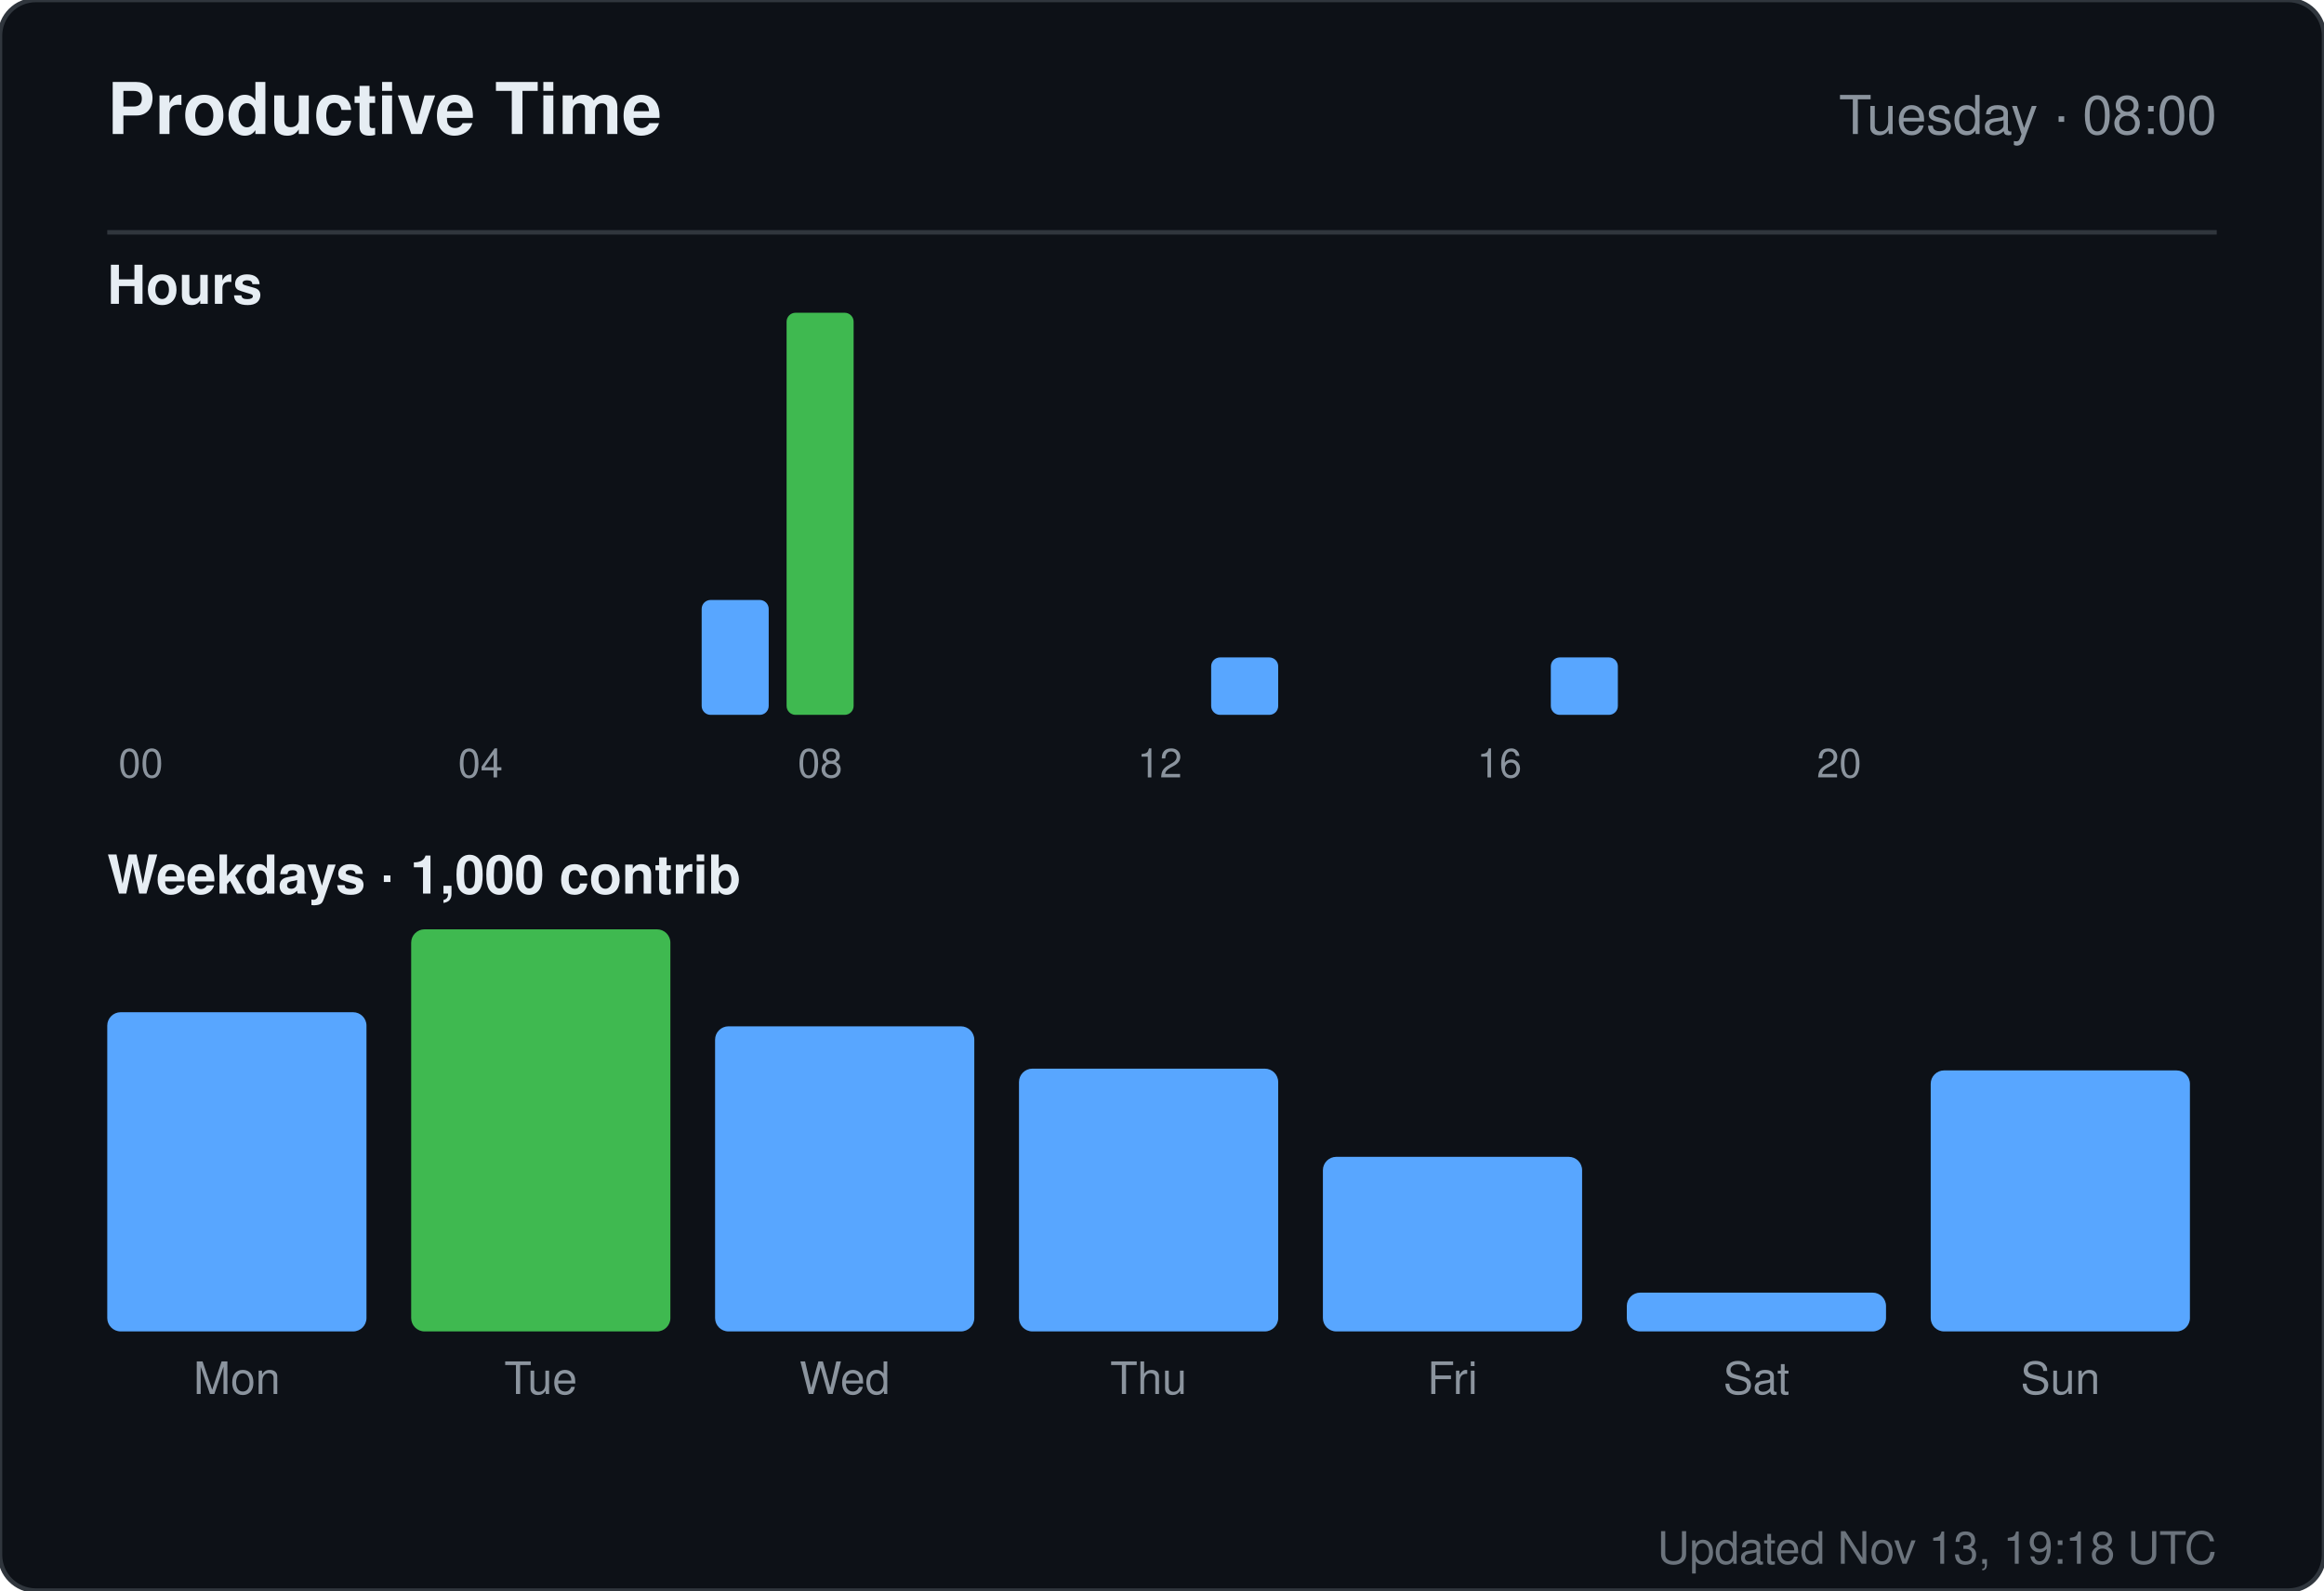
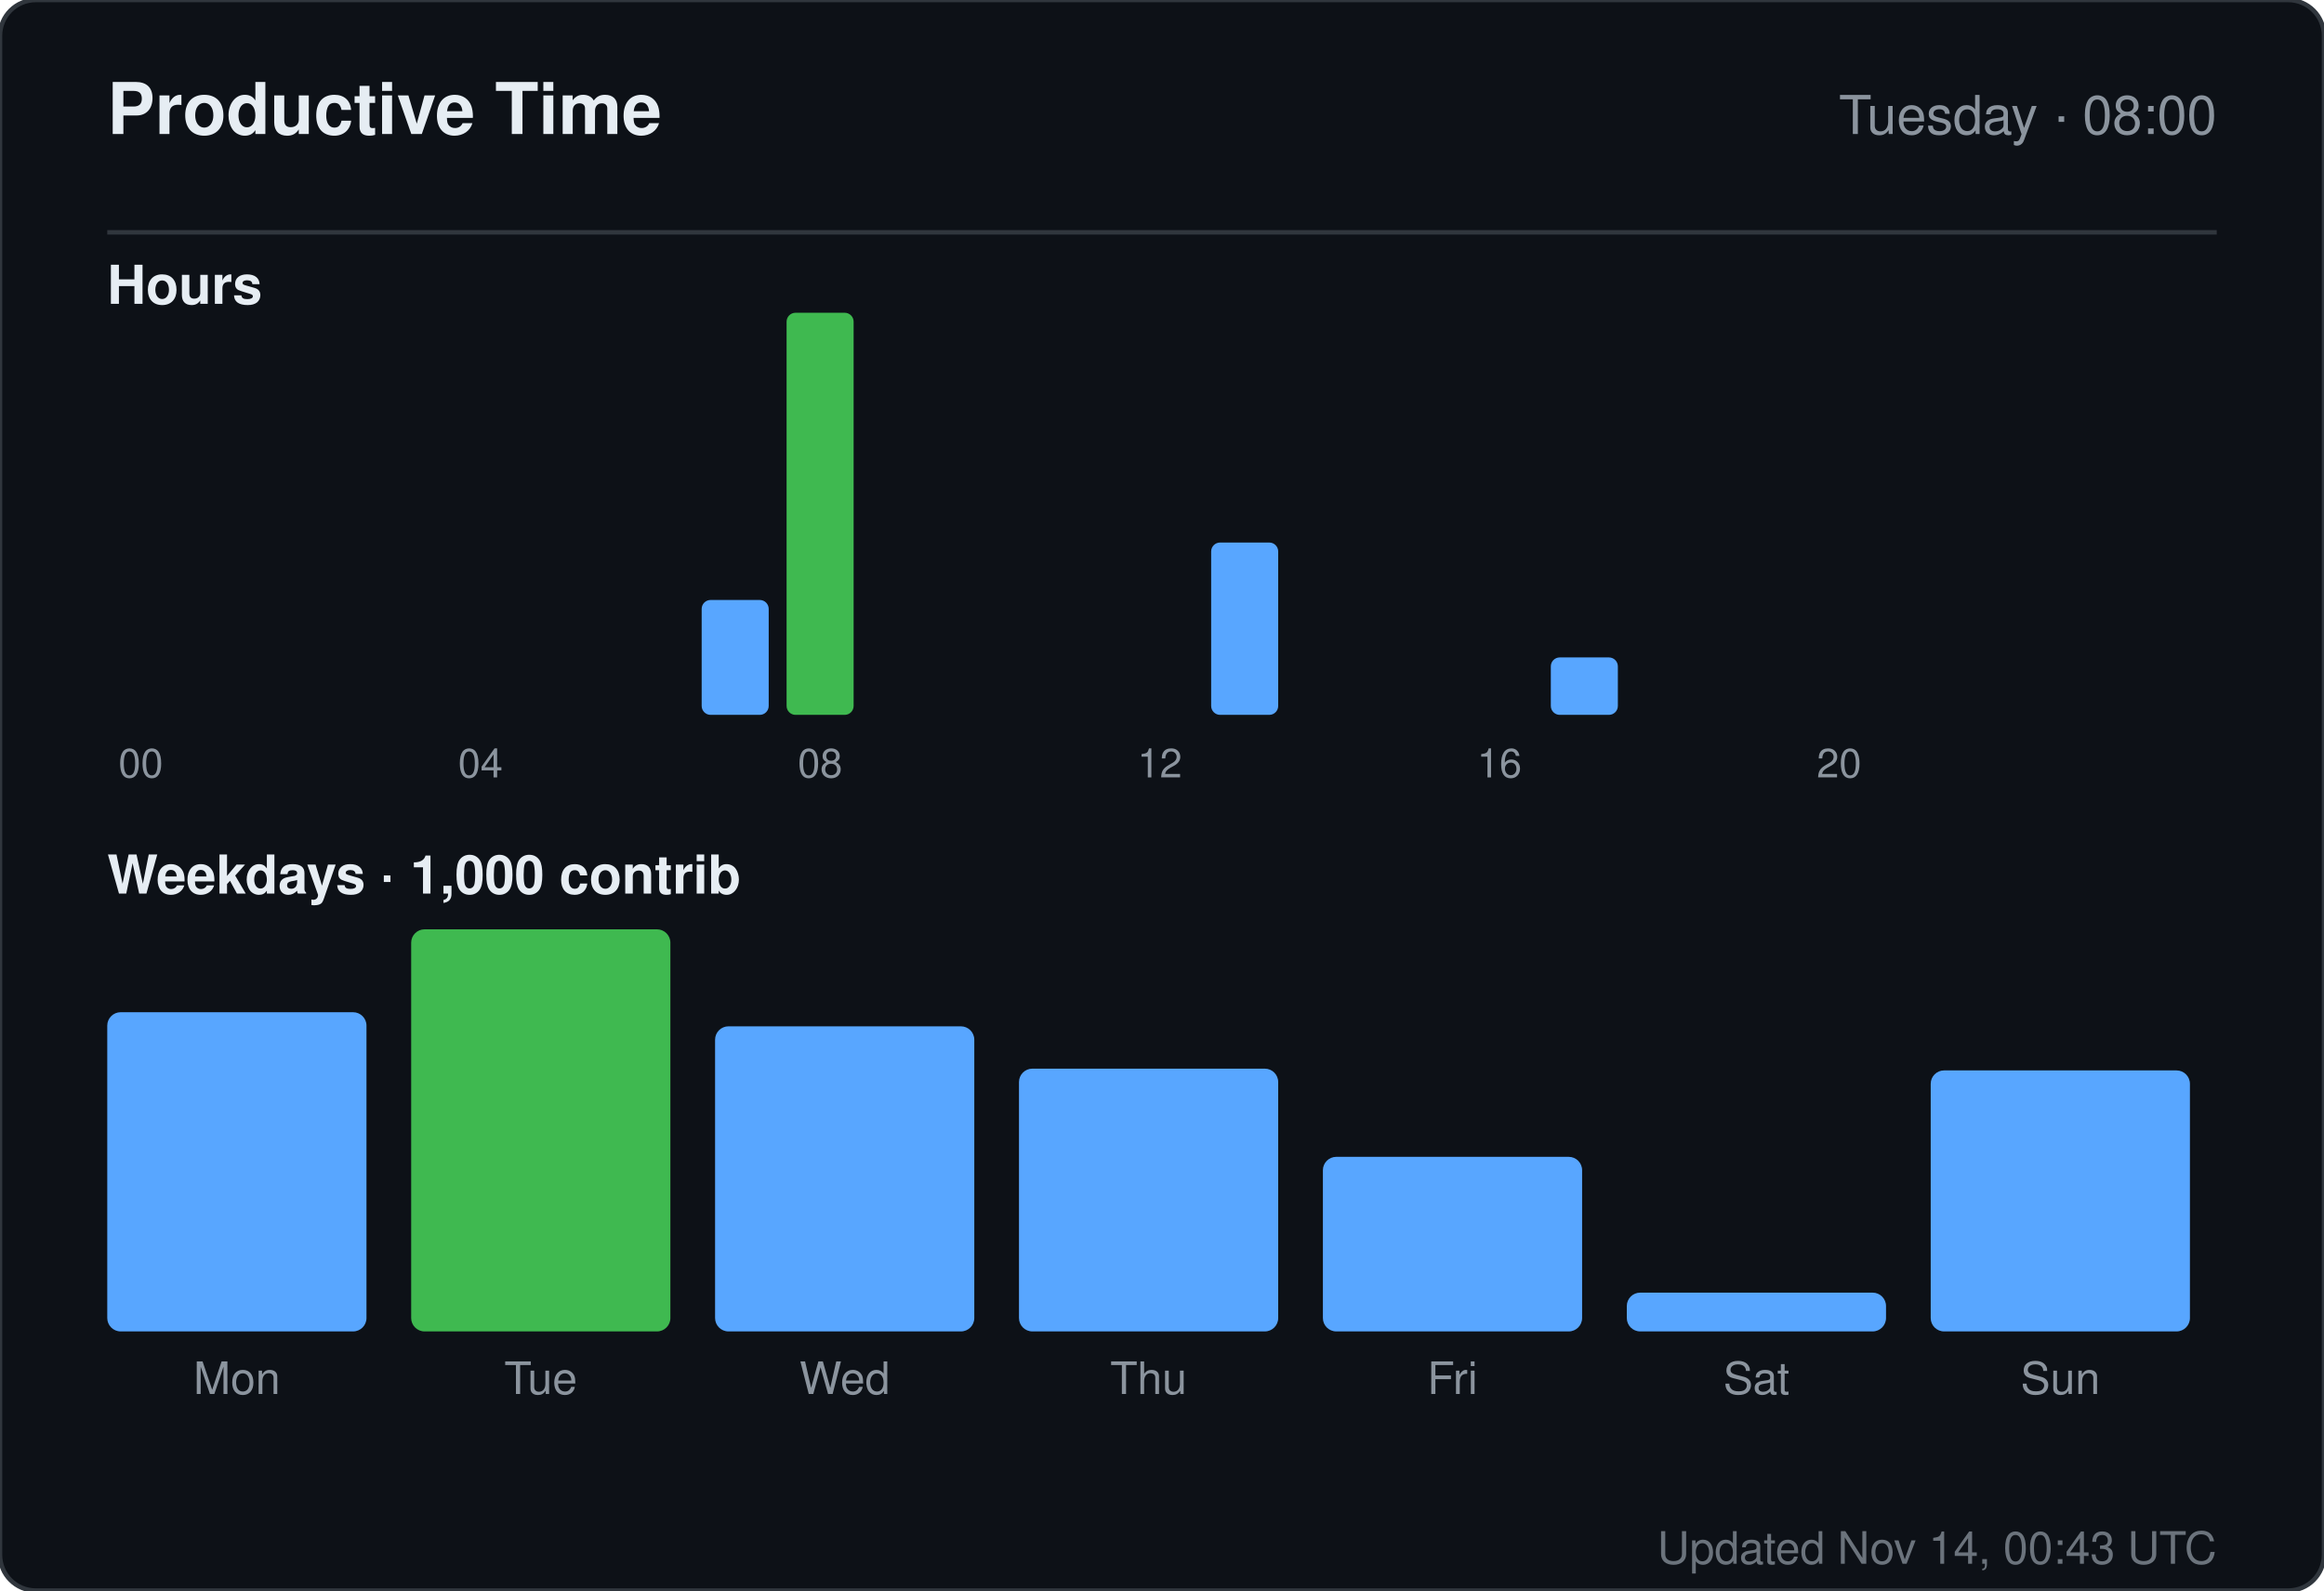
<svg xmlns="http://www.w3.org/2000/svg" width="520" height="356" viewBox="0 0 520 356" role="img" aria-label="Productive time for sandiirawan12">
  <rect width="520" height="356" rx="8" fill="#0d1117" stroke="#30363d" />
  <g font-family="-apple-system, BlinkMacSystemFont, Segoe UI, Helvetica, Arial, sans-serif">
    <text x="24" y="30" fill="#e6edf3" font-size="16" font-weight="700">Productive Time</text>
    <text x="496" y="30" fill="#8b949e" font-size="12" text-anchor="end">Tuesday · 08:00</text>
    <line x1="24" y1="52" x2="496" y2="52" stroke="#30363d" />
    <text x="24" y="68" fill="#e6edf3" font-size="12" font-weight="600">Hours</text>
    <rect x="24" y="160" width="15" height="0" rx="2" fill="#58a6ff" />
    <text x="31.5" y="174" fill="#8b949e" font-size="9" text-anchor="middle">00</text>
    <rect x="43" y="160" width="15" height="0" rx="2" fill="#58a6ff" />
    <rect x="62" y="160" width="15" height="0" rx="2" fill="#58a6ff" />
    <rect x="81" y="160" width="15" height="0" rx="2" fill="#58a6ff" />
    <rect x="100" y="160" width="15" height="0" rx="2" fill="#58a6ff" />
    <text x="107.5" y="174" fill="#8b949e" font-size="9" text-anchor="middle">04</text>
    <rect x="119" y="160" width="15" height="0" rx="2" fill="#58a6ff" />
    <rect x="138" y="160" width="15" height="0" rx="2" fill="#58a6ff" />
    <rect x="157" y="134.286" width="15" height="25.714" rx="2" fill="#58a6ff" />
    <rect x="176" y="70" width="15" height="90" rx="2" fill="#3fb950" />
    <text x="183.5" y="174" fill="#8b949e" font-size="9" text-anchor="middle">08</text>
    <rect x="195" y="160" width="15" height="0" rx="2" fill="#58a6ff" />
    <rect x="214" y="160" width="15" height="0" rx="2" fill="#58a6ff" />
    <rect x="233" y="160" width="15" height="0" rx="2" fill="#58a6ff" />
    <rect x="252" y="160" width="15" height="0" rx="2" fill="#58a6ff" />
    <text x="259.5" y="174" fill="#8b949e" font-size="9" text-anchor="middle">12</text>
-     <rect x="271" y="147.143" width="15" height="12.857" rx="2" fill="#58a6ff" />
+     <rect x="271" y="121.429" width="15" height="38.571" rx="2" fill="#58a6ff" />
    <rect x="290" y="160" width="15" height="0" rx="2" fill="#58a6ff" />
    <rect x="309" y="160" width="15" height="0" rx="2" fill="#58a6ff" />
    <rect x="328" y="160" width="15" height="0" rx="2" fill="#58a6ff" />
    <text x="335.5" y="174" fill="#8b949e" font-size="9" text-anchor="middle">16</text>
    <rect x="347" y="147.143" width="15" height="12.857" rx="2" fill="#58a6ff" />
    <rect x="366" y="160" width="15" height="0" rx="2" fill="#58a6ff" />
    <rect x="385" y="160" width="15" height="0" rx="2" fill="#58a6ff" />
    <rect x="404" y="160" width="15" height="0" rx="2" fill="#58a6ff" />
    <text x="411.5" y="174" fill="#8b949e" font-size="9" text-anchor="middle">20</text>
    <rect x="423" y="160" width="15" height="0" rx="2" fill="#58a6ff" />
    <rect x="442" y="160" width="15" height="0" rx="2" fill="#58a6ff" />
    <rect x="461" y="160" width="15" height="0" rx="2" fill="#58a6ff" />
    <text x="24" y="200" fill="#e6edf3" font-size="12" font-weight="600">Weekdays · 1,000 contrib</text>
    <rect x="24" y="226.553" width="58" height="71.447" rx="3" fill="#58a6ff" />
    <text x="53" y="312" fill="#8b949e" font-size="10" text-anchor="middle">Mon</text>
    <rect x="92" y="208" width="58" height="90" rx="3" fill="#3fb950" />
    <text x="121" y="312" fill="#8b949e" font-size="10" text-anchor="middle">Tue</text>
    <rect x="160" y="229.711" width="58" height="68.289" rx="3" fill="#58a6ff" />
    <text x="189" y="312" fill="#8b949e" font-size="10" text-anchor="middle">Wed</text>
    <rect x="228" y="239.184" width="58" height="58.816" rx="3" fill="#58a6ff" />
    <text x="257" y="312" fill="#8b949e" font-size="10" text-anchor="middle">Thu</text>
    <rect x="296" y="258.921" width="58" height="39.079" rx="3" fill="#58a6ff" />
    <text x="325" y="312" fill="#8b949e" font-size="10" text-anchor="middle">Fri</text>
    <rect x="364" y="289.316" width="58" height="8.684" rx="3" fill="#58a6ff" />
    <text x="393" y="312" fill="#8b949e" font-size="10" text-anchor="middle">Sat</text>
    <rect x="432" y="239.579" width="58" height="58.421" rx="3" fill="#58a6ff" />
    <text x="461" y="312" fill="#8b949e" font-size="10" text-anchor="middle">Sun</text>
-     <text x="496" y="350" fill="#8b949e" font-size="10" text-anchor="end" opacity="0.75">Updated Nov 13, 19:18 UTC</text>
+     <text x="496" y="350" fill="#8b949e" font-size="10" text-anchor="end" opacity="0.75">Updated Nov 14, 00:43 UTC</text>
  </g>
</svg>
